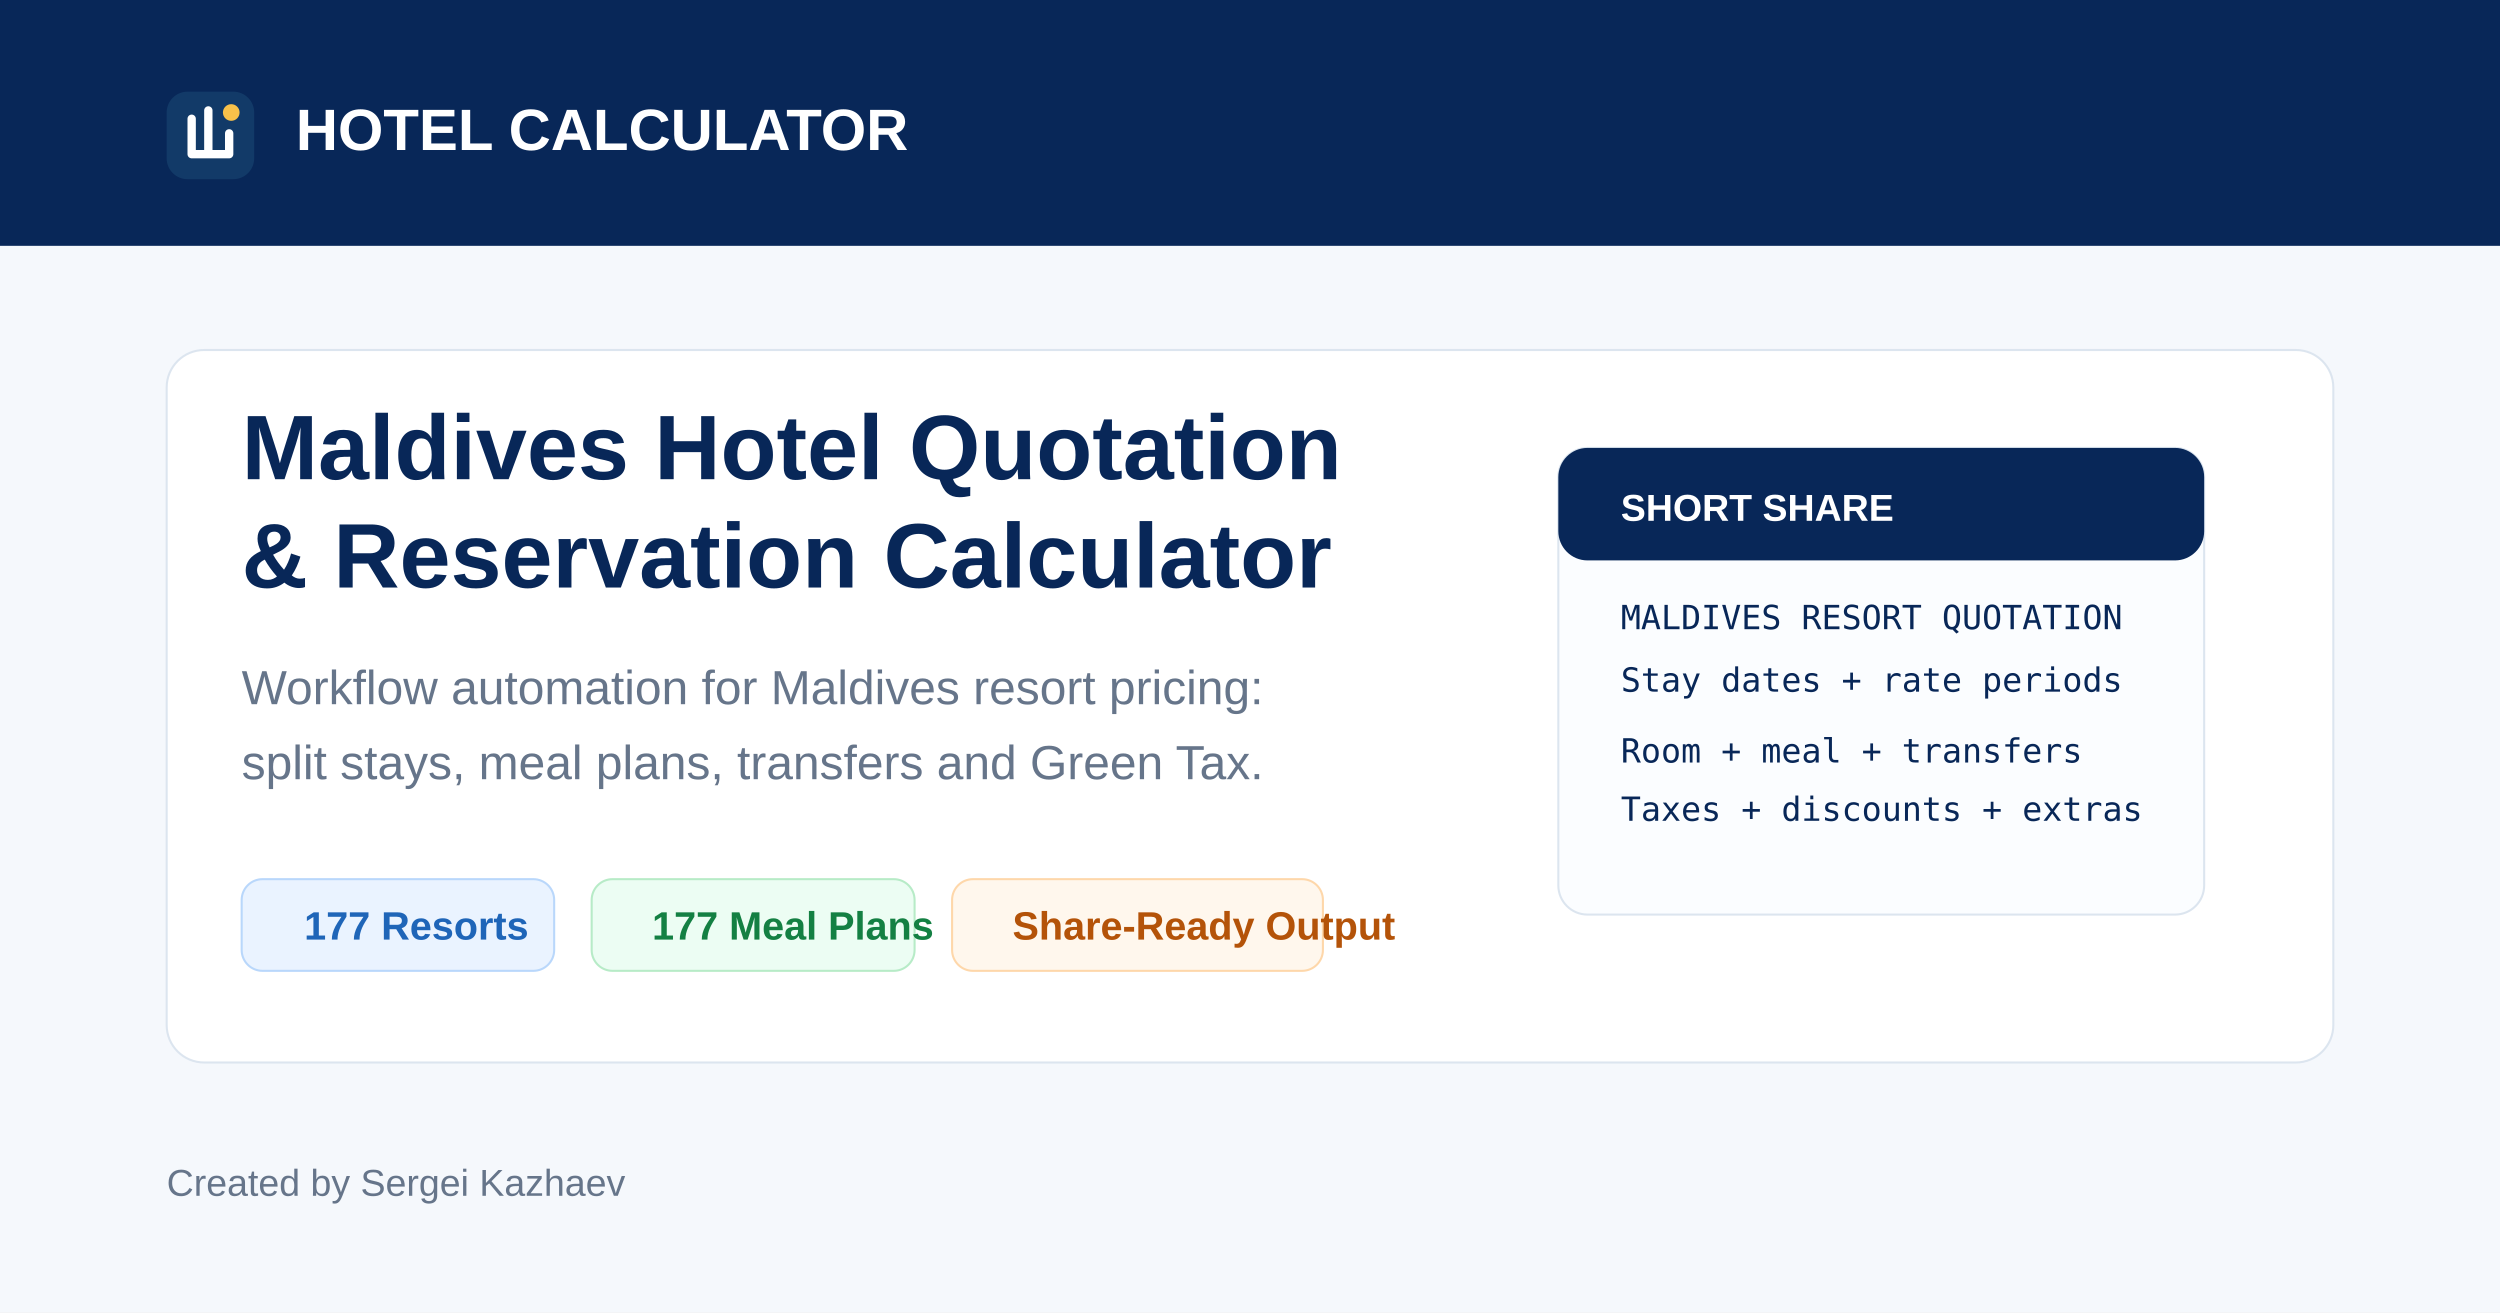
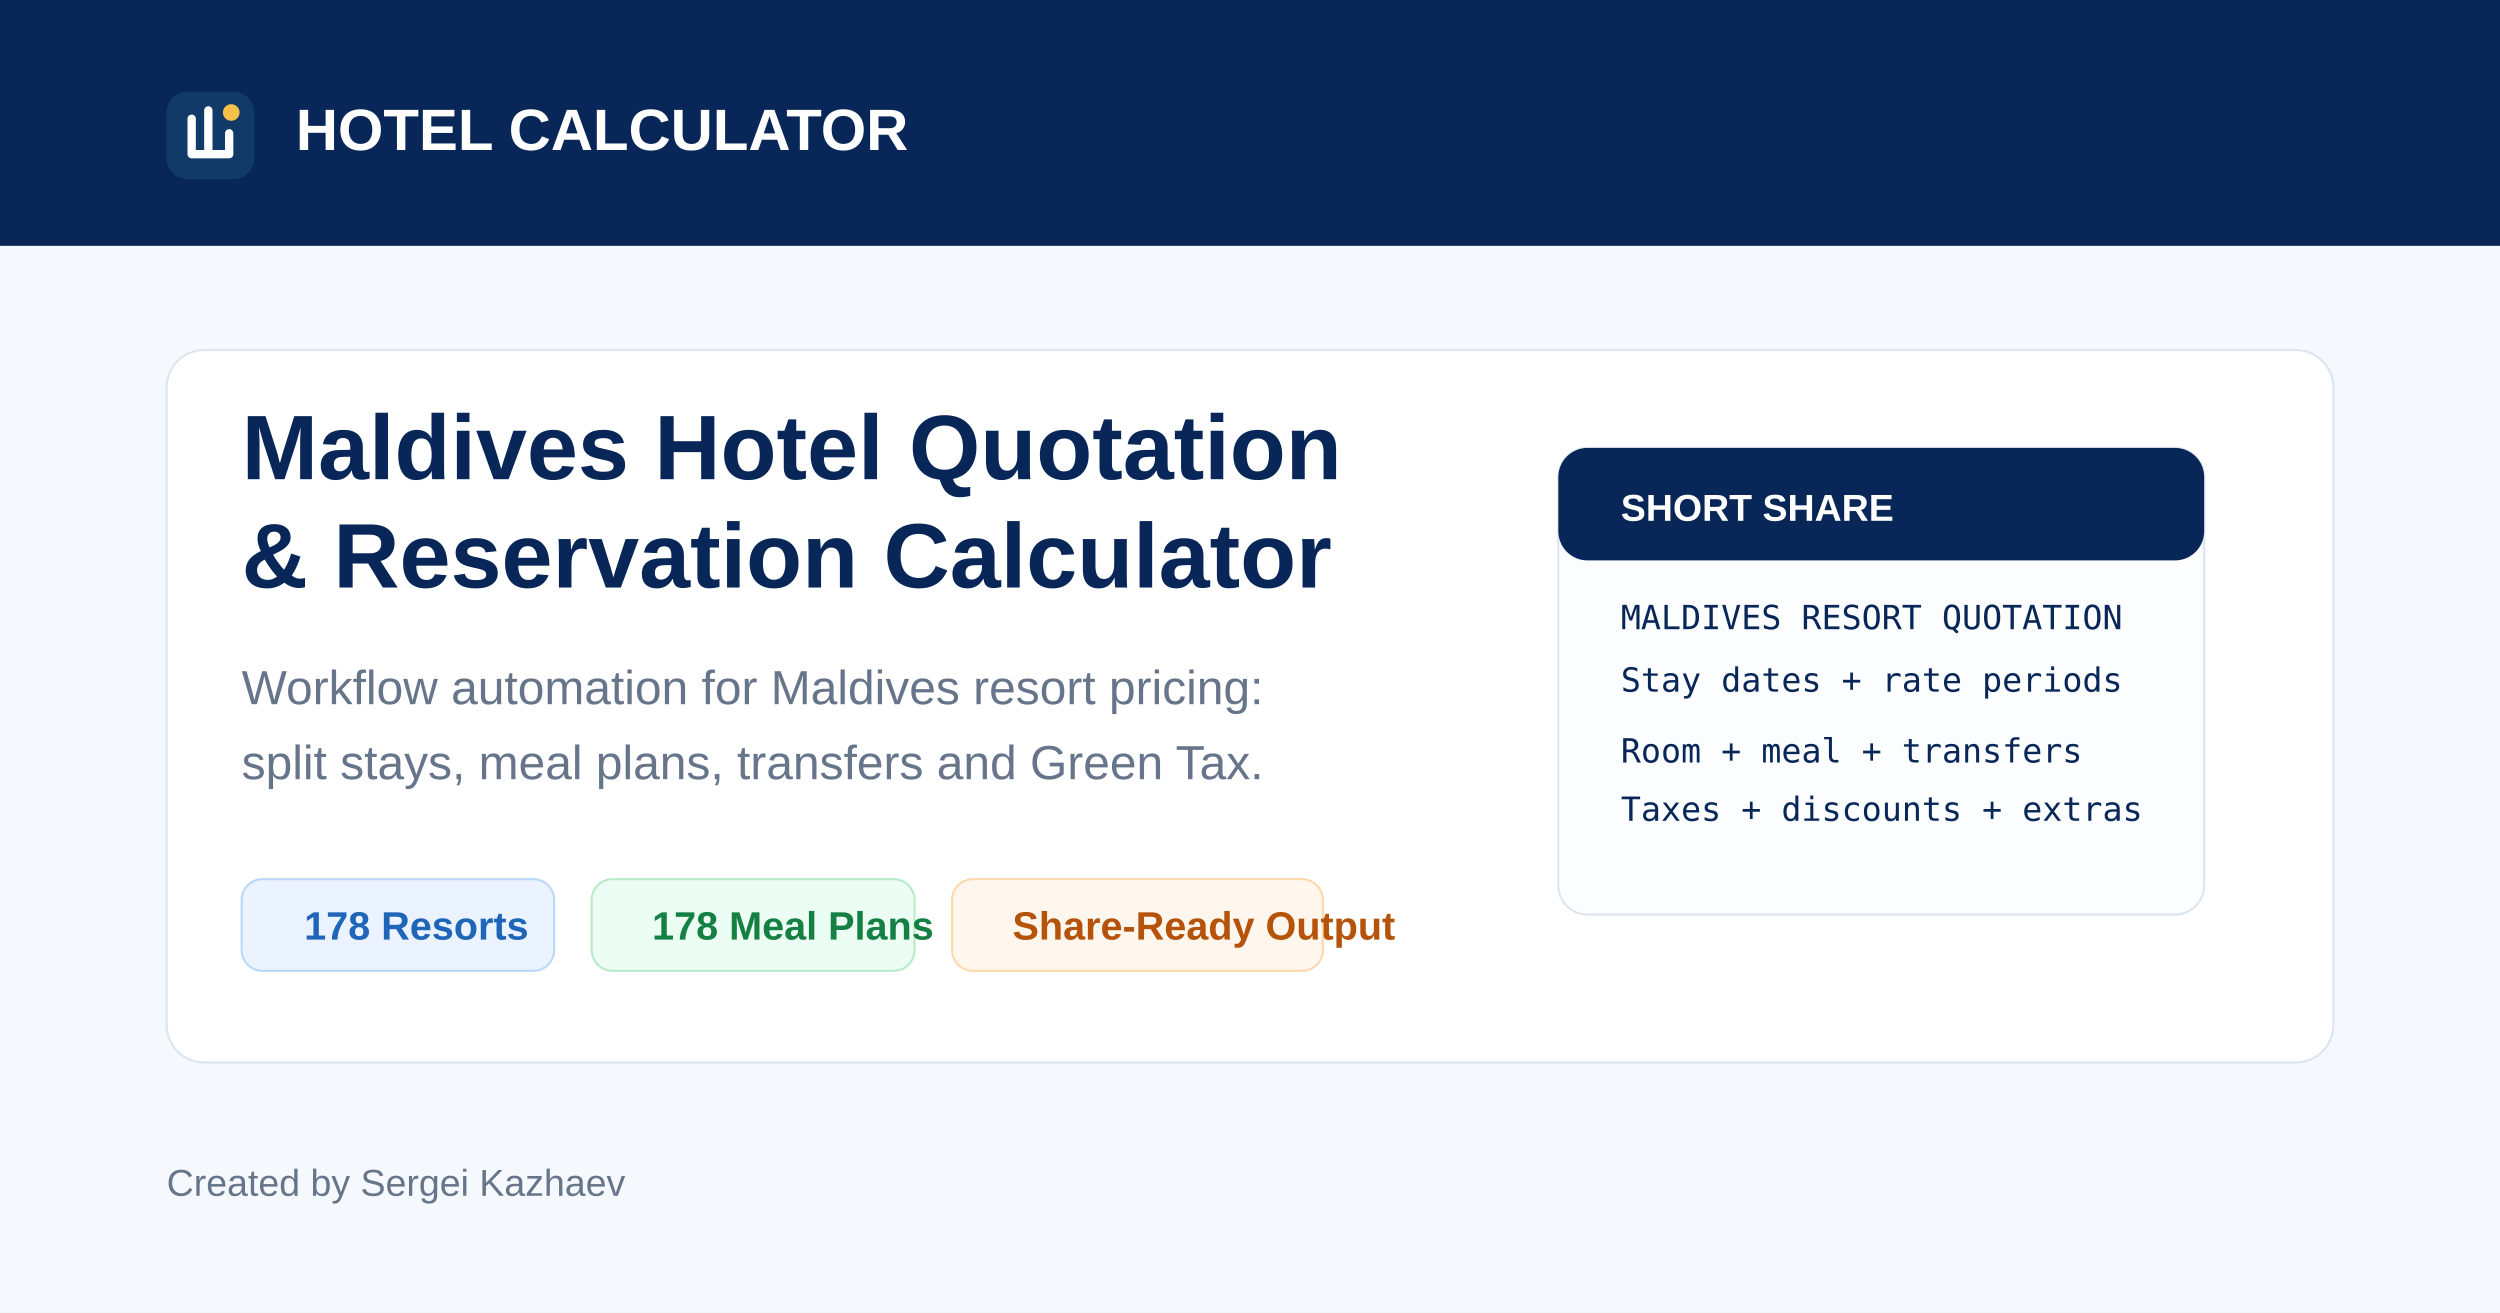
<svg xmlns="http://www.w3.org/2000/svg" width="1200" height="630" viewBox="0 0 1200 630" role="img" aria-label="Maldives Hotel Quotation and Reservation Calculator">
  <rect width="1200" height="630" fill="#f5f8fc" />
  <rect x="0" y="0" width="1200" height="118" fill="#082758" />
  <g transform="translate(80 44)">
    <rect width="42" height="42" rx="10" fill="#123a68" />
    <path d="M12 30h18M12 30V13M30 30V20M20 30V9" fill="none" stroke="#fff" stroke-width="4" stroke-linecap="round" />
    <circle cx="31" cy="10" r="4" fill="#f8c14a" />
  </g>
  <text x="142" y="72" fill="#fff" font-family="Segoe UI, Arial, sans-serif" font-size="28" font-weight="800">HOTEL CALCULATOR</text>
  <rect x="80" y="168" width="1040" height="342" rx="18" fill="#fff" stroke="#dce5ef" />
  <text x="116" y="230" fill="#082758" font-family="Segoe UI, Arial, sans-serif" font-size="44" font-weight="800">Maldives Hotel Quotation</text>
  <text x="116" y="282" fill="#082758" font-family="Segoe UI, Arial, sans-serif" font-size="44" font-weight="800">&amp; Reservation Calculator</text>
  <text x="116" y="338" fill="#66758a" font-family="Segoe UI, Arial, sans-serif" font-size="23">Workflow automation for Maldives resort pricing:</text>
  <text x="116" y="374" fill="#66758a" font-family="Segoe UI, Arial, sans-serif" font-size="23">split stays, meal plans, transfers and Green Tax.</text>
  <g font-family="Segoe UI, Arial, sans-serif" font-size="19" font-weight="700">
    <rect x="116" y="422" width="150" height="44" rx="10" fill="#eaf3ff" stroke="#b9d7fb" />
-     <text x="146" y="451" fill="#1f65b8">177 Resorts</text>
+     <text x="146" y="451" fill="#1f65b8">178 Resorts</text>
    <rect x="284" y="422" width="155" height="44" rx="10" fill="#ecfdf3" stroke="#b7ebc7" />
-     <text x="313" y="451" fill="#148043">177 Meal Plans</text>
+     <text x="313" y="451" fill="#148043">178 Meal Plans</text>
    <rect x="457" y="422" width="178" height="44" rx="10" fill="#fff7ed" stroke="#fed7aa" />
    <text x="486" y="451" fill="#b45309">Share-Ready Output</text>
  </g>
  <rect x="748" y="215" width="310" height="224" rx="14" fill="#fbfdff" stroke="#dce5ef" />
  <rect x="748" y="215" width="310" height="54" rx="14" fill="#082758" />
  <text x="778" y="250" fill="#fff" font-family="Segoe UI, Arial, sans-serif" font-size="18" font-weight="800">SHORT SHARE</text>
  <g fill="#082758" font-family="Consolas, monospace" font-size="16">
    <text x="778" y="302">MALDIVES RESORT QUOTATION</text>
    <text x="778" y="332">Stay dates + rate periods</text>
    <text x="778" y="366">Room + meal + transfers</text>
    <text x="778" y="394">Taxes + discounts + extras</text>
  </g>
  <text x="80" y="574" fill="#66758a" font-family="Segoe UI, Arial, sans-serif" font-size="18">Created by Sergei Kazhaev</text>
</svg>
